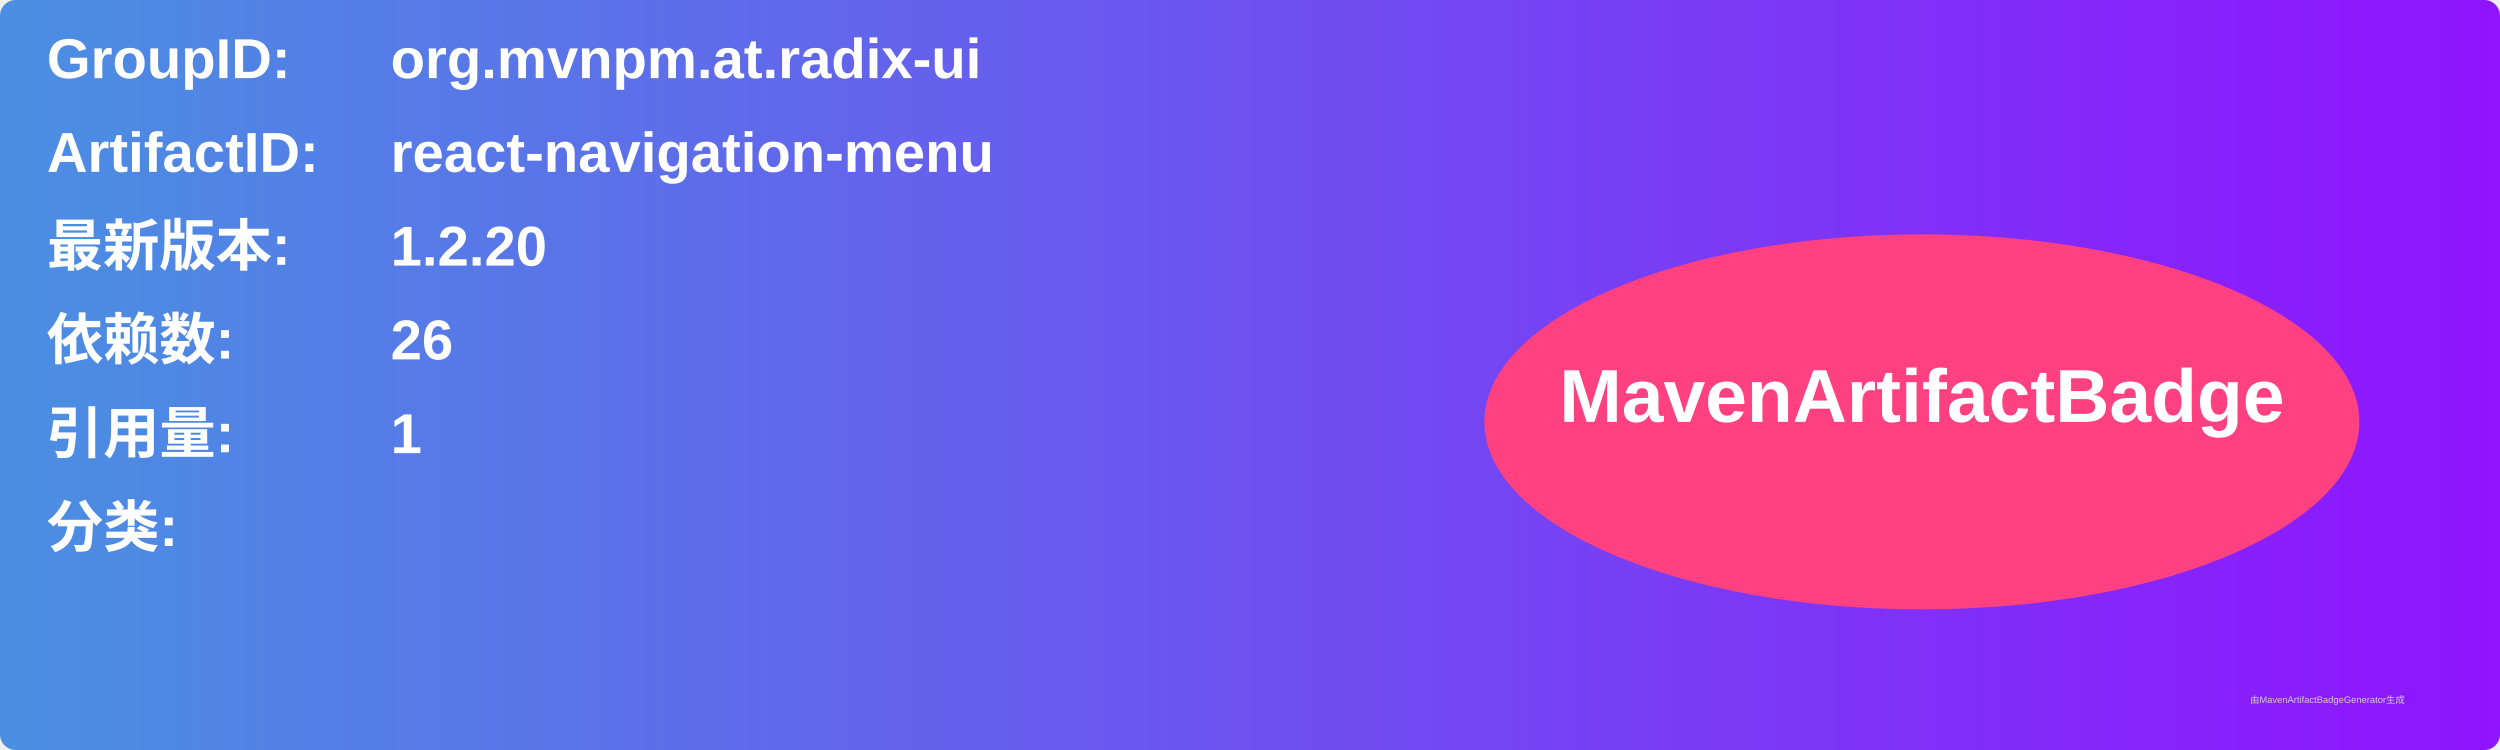
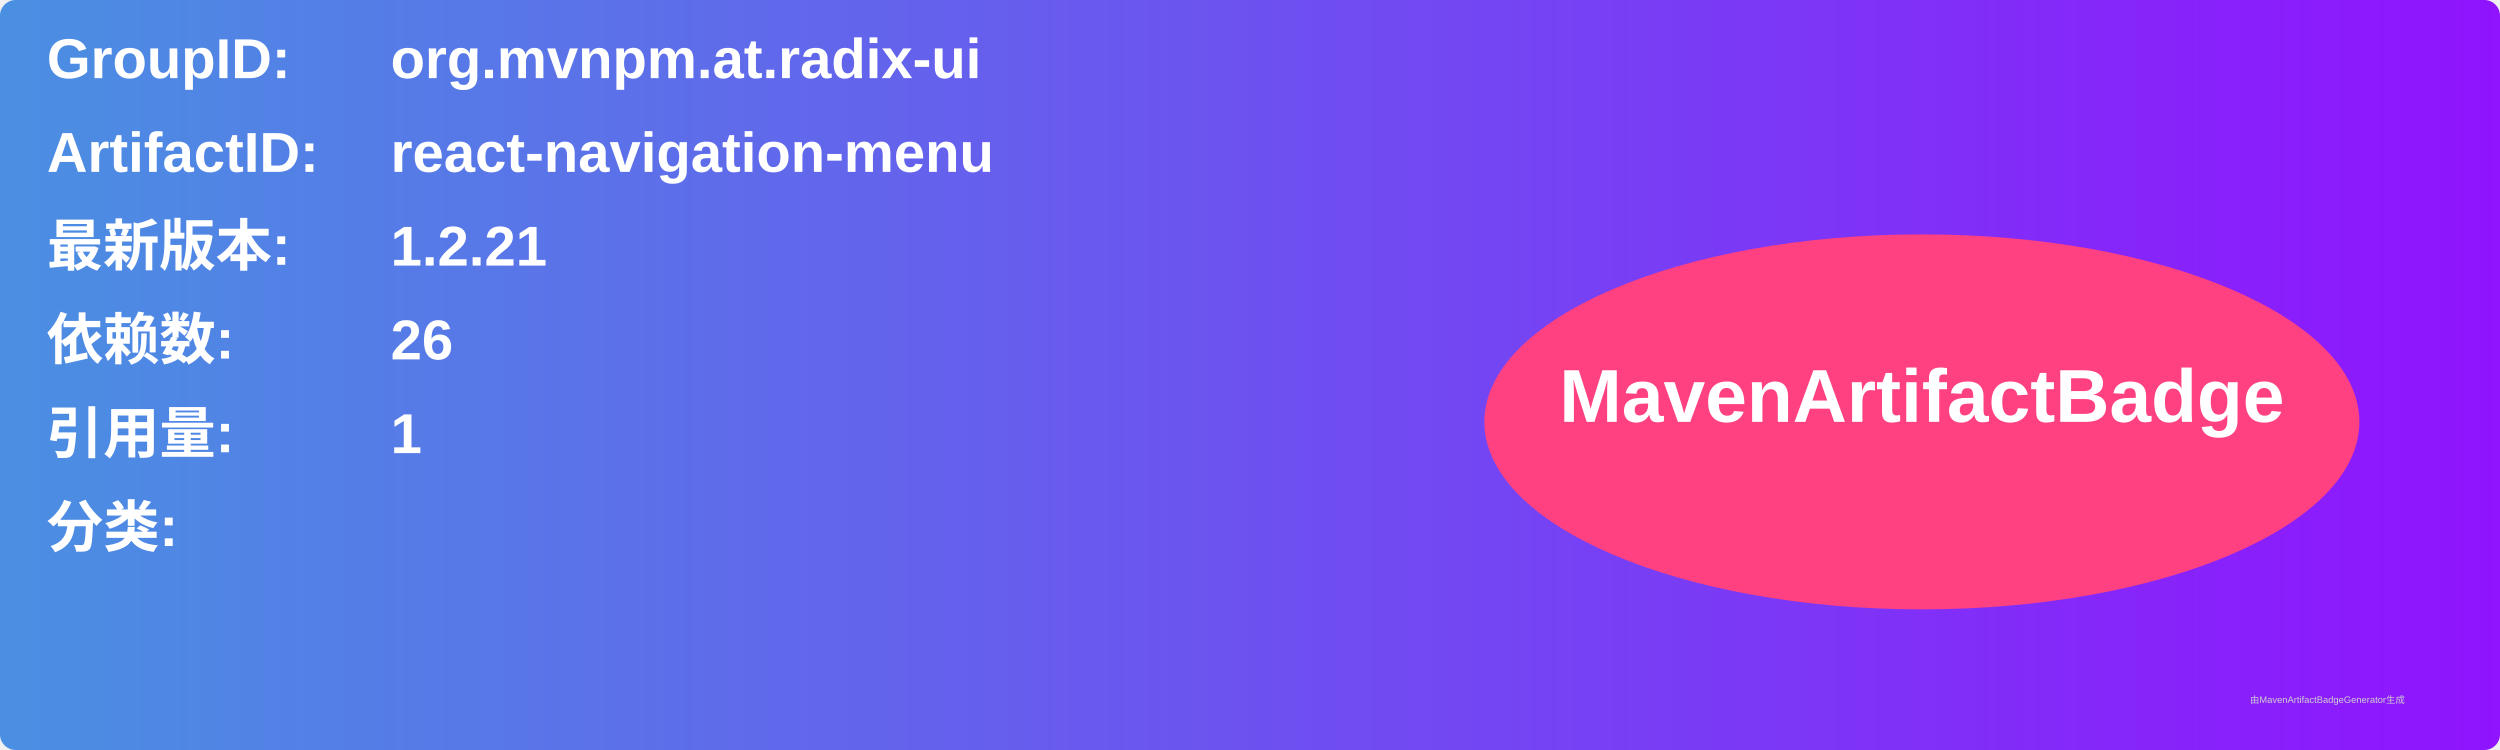
<svg xmlns="http://www.w3.org/2000/svg" width="800" height="240" viewBox="0 0 800 240">
  <linearGradient id="grad" x1="0%" y1="0%" x2="100%" y2="0%">
    <stop offset="0%" stop-color="#4a90e2" />
    <stop offset="100%" stop-color="#9013fe" />
  </linearGradient>
  <rect width="100%" height="100%" rx="5" ry="5" fill="url(#grad)" />
  <g transform="translate(15, 15)">
    <text x="0" y="10" font-family="Arial" font-size="18" fill="white" font-weight="bold" width="260">GroupID:</text>
    <text x="110" y="10" font-family="Arial" font-size="18" fill="white" font-weight="bold" width="460">org.mvnpm.at.radix-ui</text>
    <text x="0" y="40" font-family="Arial" font-size="18" fill="white" font-weight="bold" width="260">ArtifactID:</text>
    <text x="110" y="40" font-family="Arial" font-size="18" fill="white" font-weight="bold" width="460">react-navigation-menu</text>
    <text x="0" y="70" font-family="Arial" font-size="18" fill="white" font-weight="bold">最新版本:</text>
    <text x="110" y="70" font-family="Arial" font-size="18" fill="white" font-weight="bold">
-       <tspan font-weight="bold">1.2.20</tspan>
+       <tspan font-weight="bold">1.2.21</tspan>
    </text>
    <text x="0" y="100" font-family="Arial" font-size="18" fill="white" font-weight="bold">依赖数: </text>
    <text x="110" y="100" font-family="Arial" font-size="18" fill="white">
      <tspan font-weight="bold">26</tspan>
    </text>
    <text x="0" y="130" font-family="Arial" font-size="18" fill="white" font-weight="bold">引用量: </text>
    <text x="110" y="130" font-family="Arial" font-size="18" fill="white">
      <tspan font-weight="bold">1</tspan>
    </text>
    <text x="0" y="160" font-family="Arial" font-size="18" fill="white" font-weight="bold">分类:</text>
    <text x="10" y="190" font-family="Arial" font-size="10" fill="white">
      <tspan font-weight="bold" />
    </text>
    <ellipse cx="600" cy="120" rx="140" ry="60" fill="#ff4081" />
    <text x="600" y="120" text-anchor="middle" font-family="Arial" font-size="24" fill="white" font-weight="bold">MavenArtifactBadge</text>
  </g>
  <text x="720" y="225" font-family="Arial" font-size="3" fill="#d0d0d0">由MavenArtifactBadgeGenerator生成</text>
</svg>
